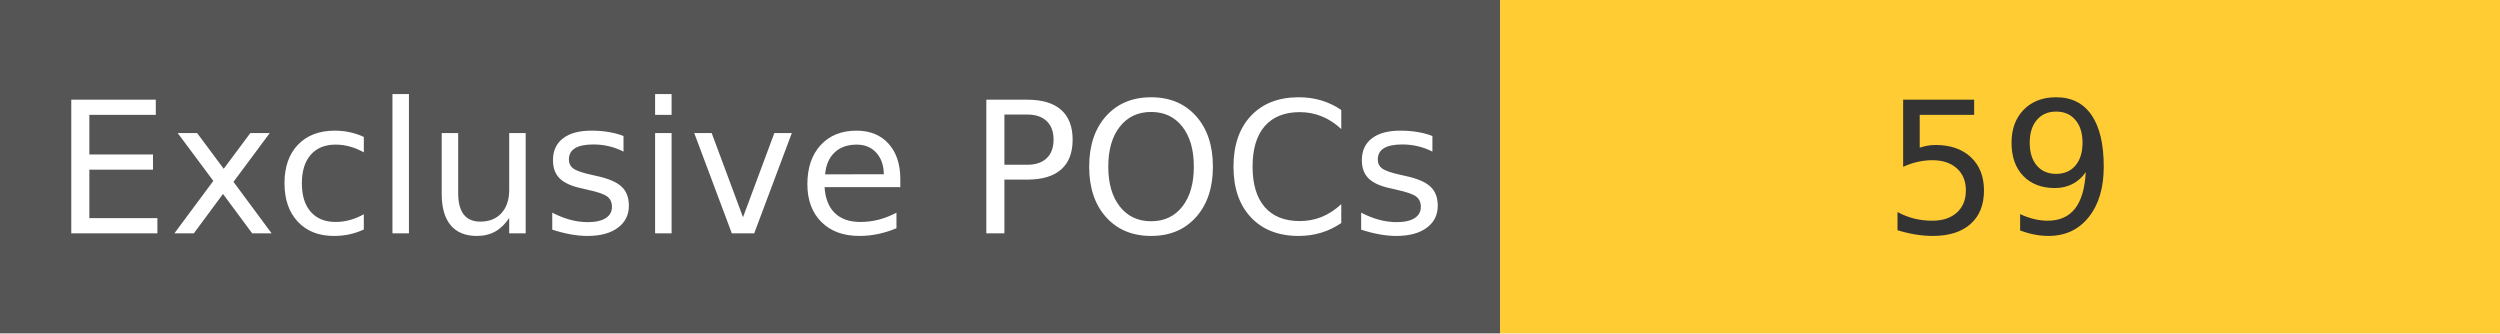
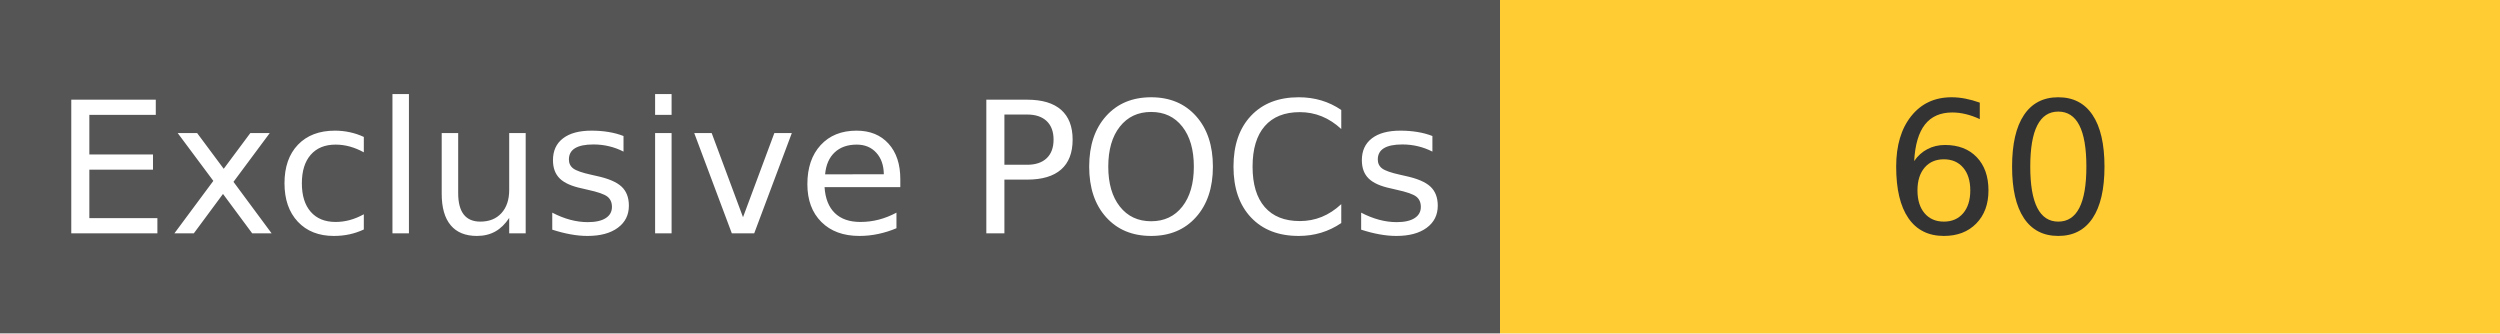
<svg xmlns="http://www.w3.org/2000/svg" width="150" height="20" role="img">
  <linearGradient id="s" x2="0" y2="100%">
    <stop offset="0" stop-color="#bbb" stop-opacity=".1" />
    <stop offset="1" stop-opacity=".1" />
  </linearGradient>
  <g>
    <rect width="90" height="20" fill="#555" />
    <rect x="90" width="267" height="20" fill="#ffcc33" />
  </g>
  <g fill="#fff" text-anchor="middle" font-family="Verdana,Geneva,DejaVu Sans,sans-serif" text-rendering="geometricPrecision" font-size="110">
    <text x="450" y="140" transform="scale(.1)" fill="#fff">
            Exclusive POCs
        </text>
    <text x="1200" y="140" transform="scale(.1)" fill="#333">
-             59
+             60
        </text>
  </g>
</svg>
